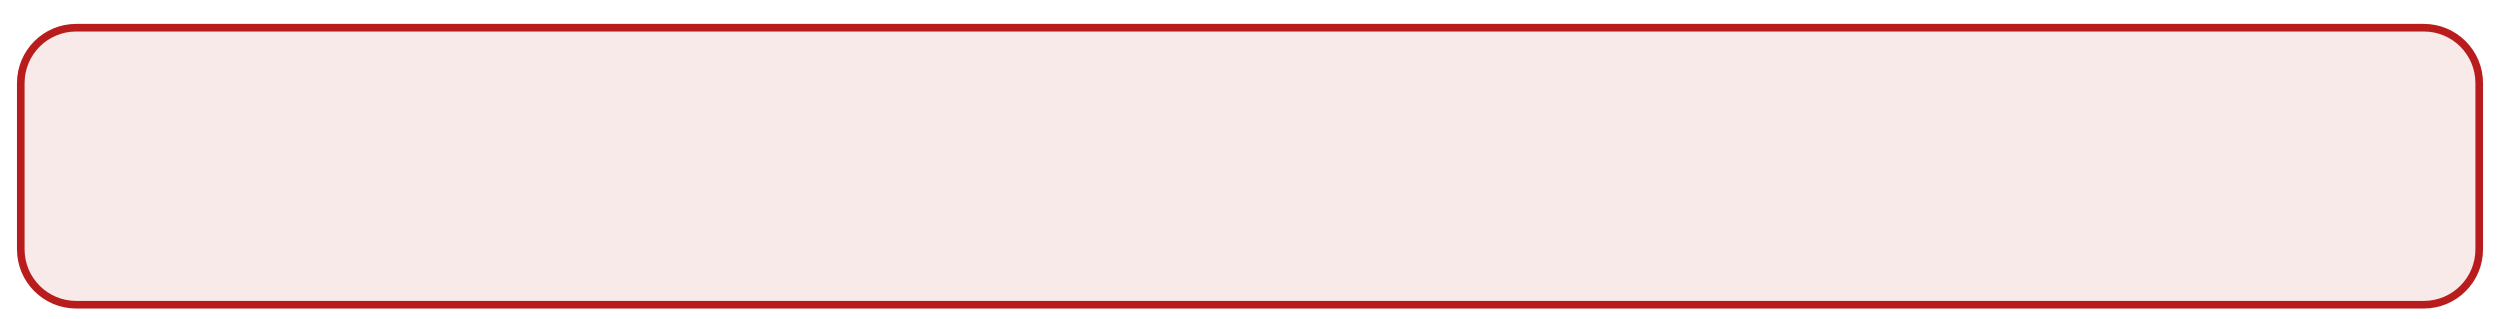
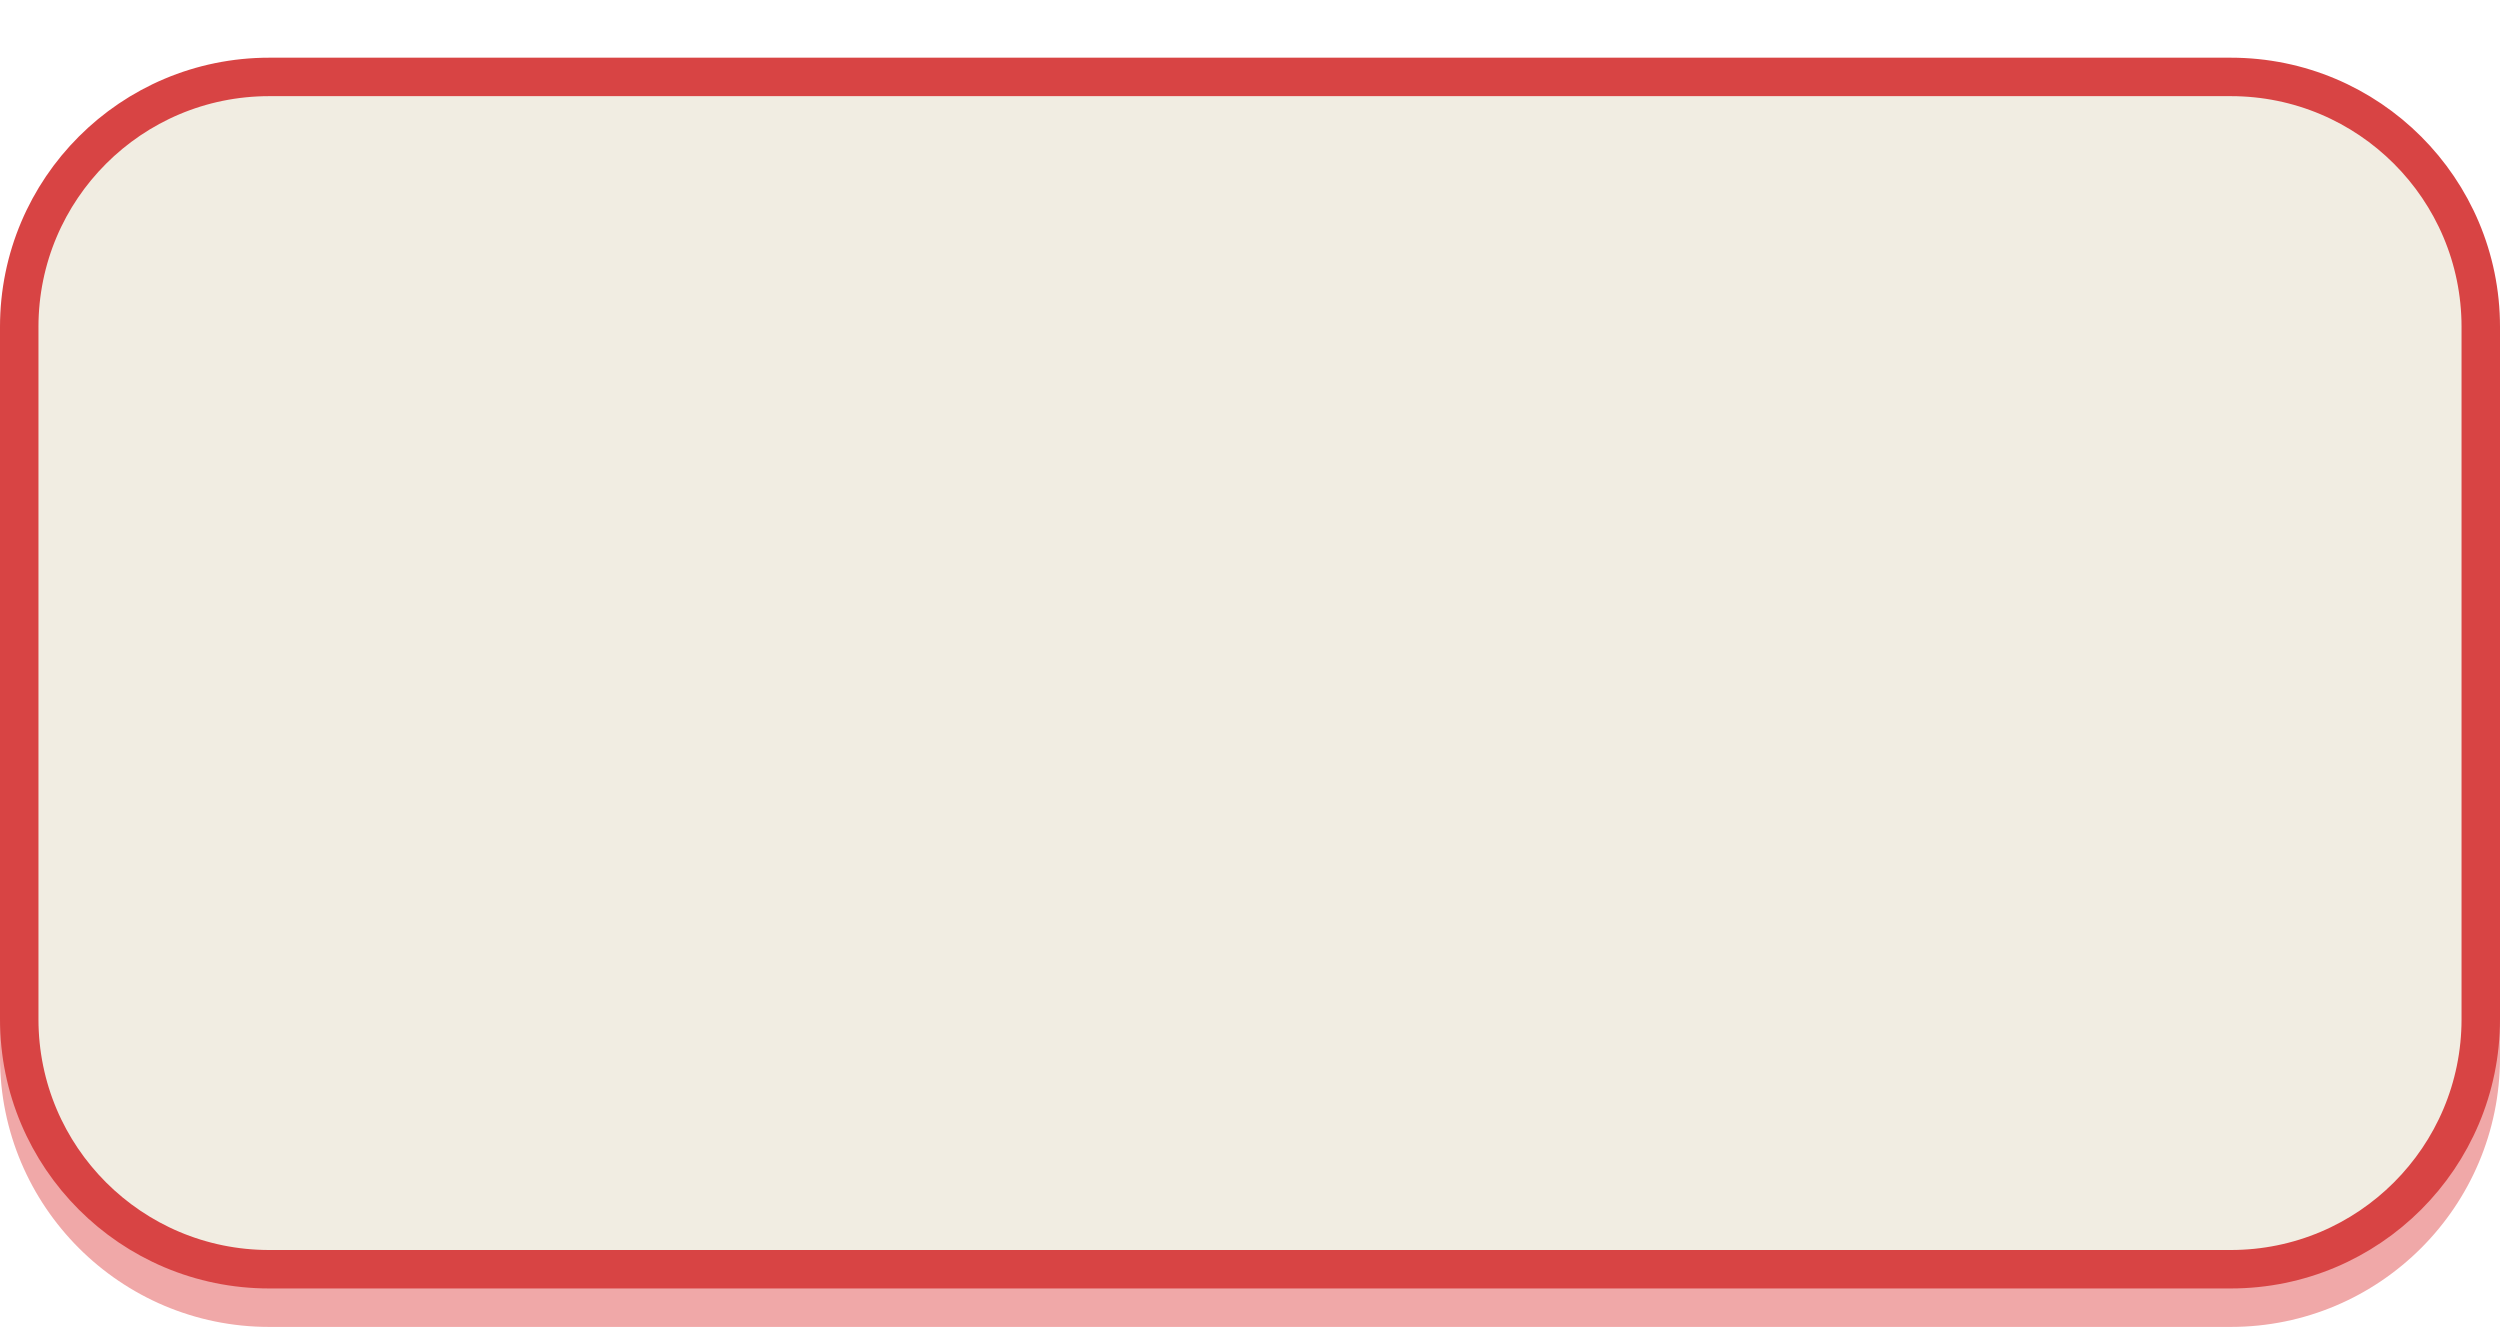
- <svg xmlns="http://www.w3.org/2000/svg" viewBox="-6 -6 722 92" width="361" height="46">
-   <g transform="translate(0, 2)">
-     <rect width="710" height="80" rx="16" fill="#F7EAE8" stroke="#B91C1C" stroke-width="2.2" />
+ <svg xmlns="http://www.w3.org/2000/svg" viewBox="0 0 260 138" width="130" height="69">
+   <g transform="scale(2)">
+     <rect y="5" width="130" height="64" rx="14" fill="#F0A8A8" />
+     <rect x="1" y="4" width="128" height="62" rx="13" fill="#F1EDE2" stroke="#D84444" stroke-width="2" />
  </g>
</svg>
